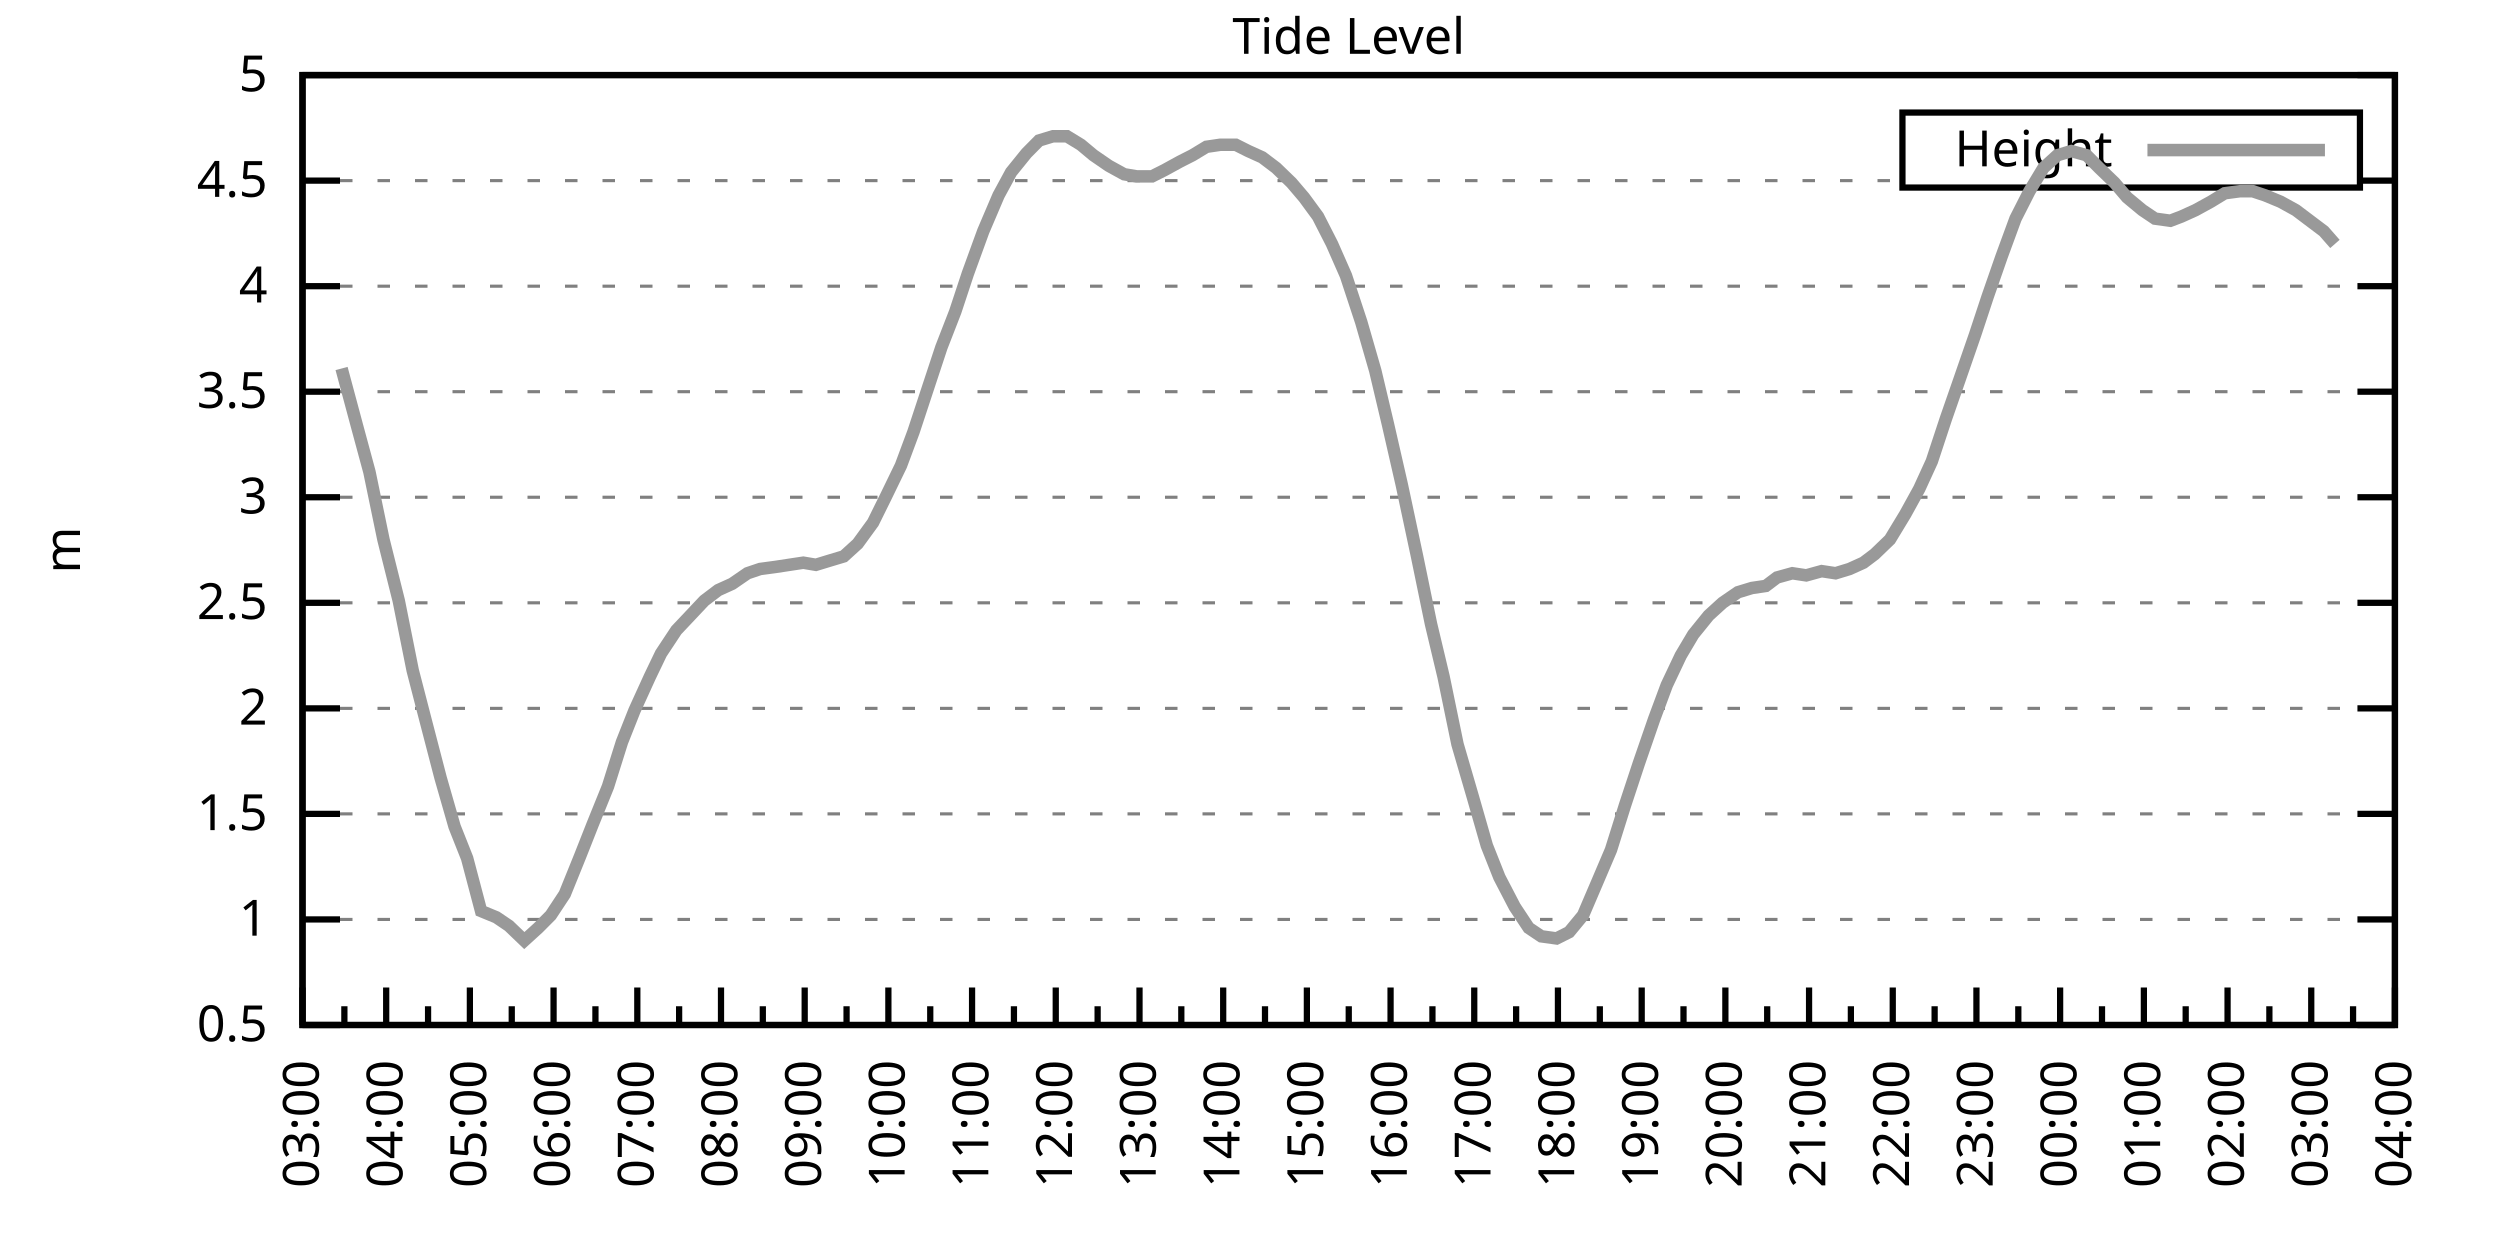
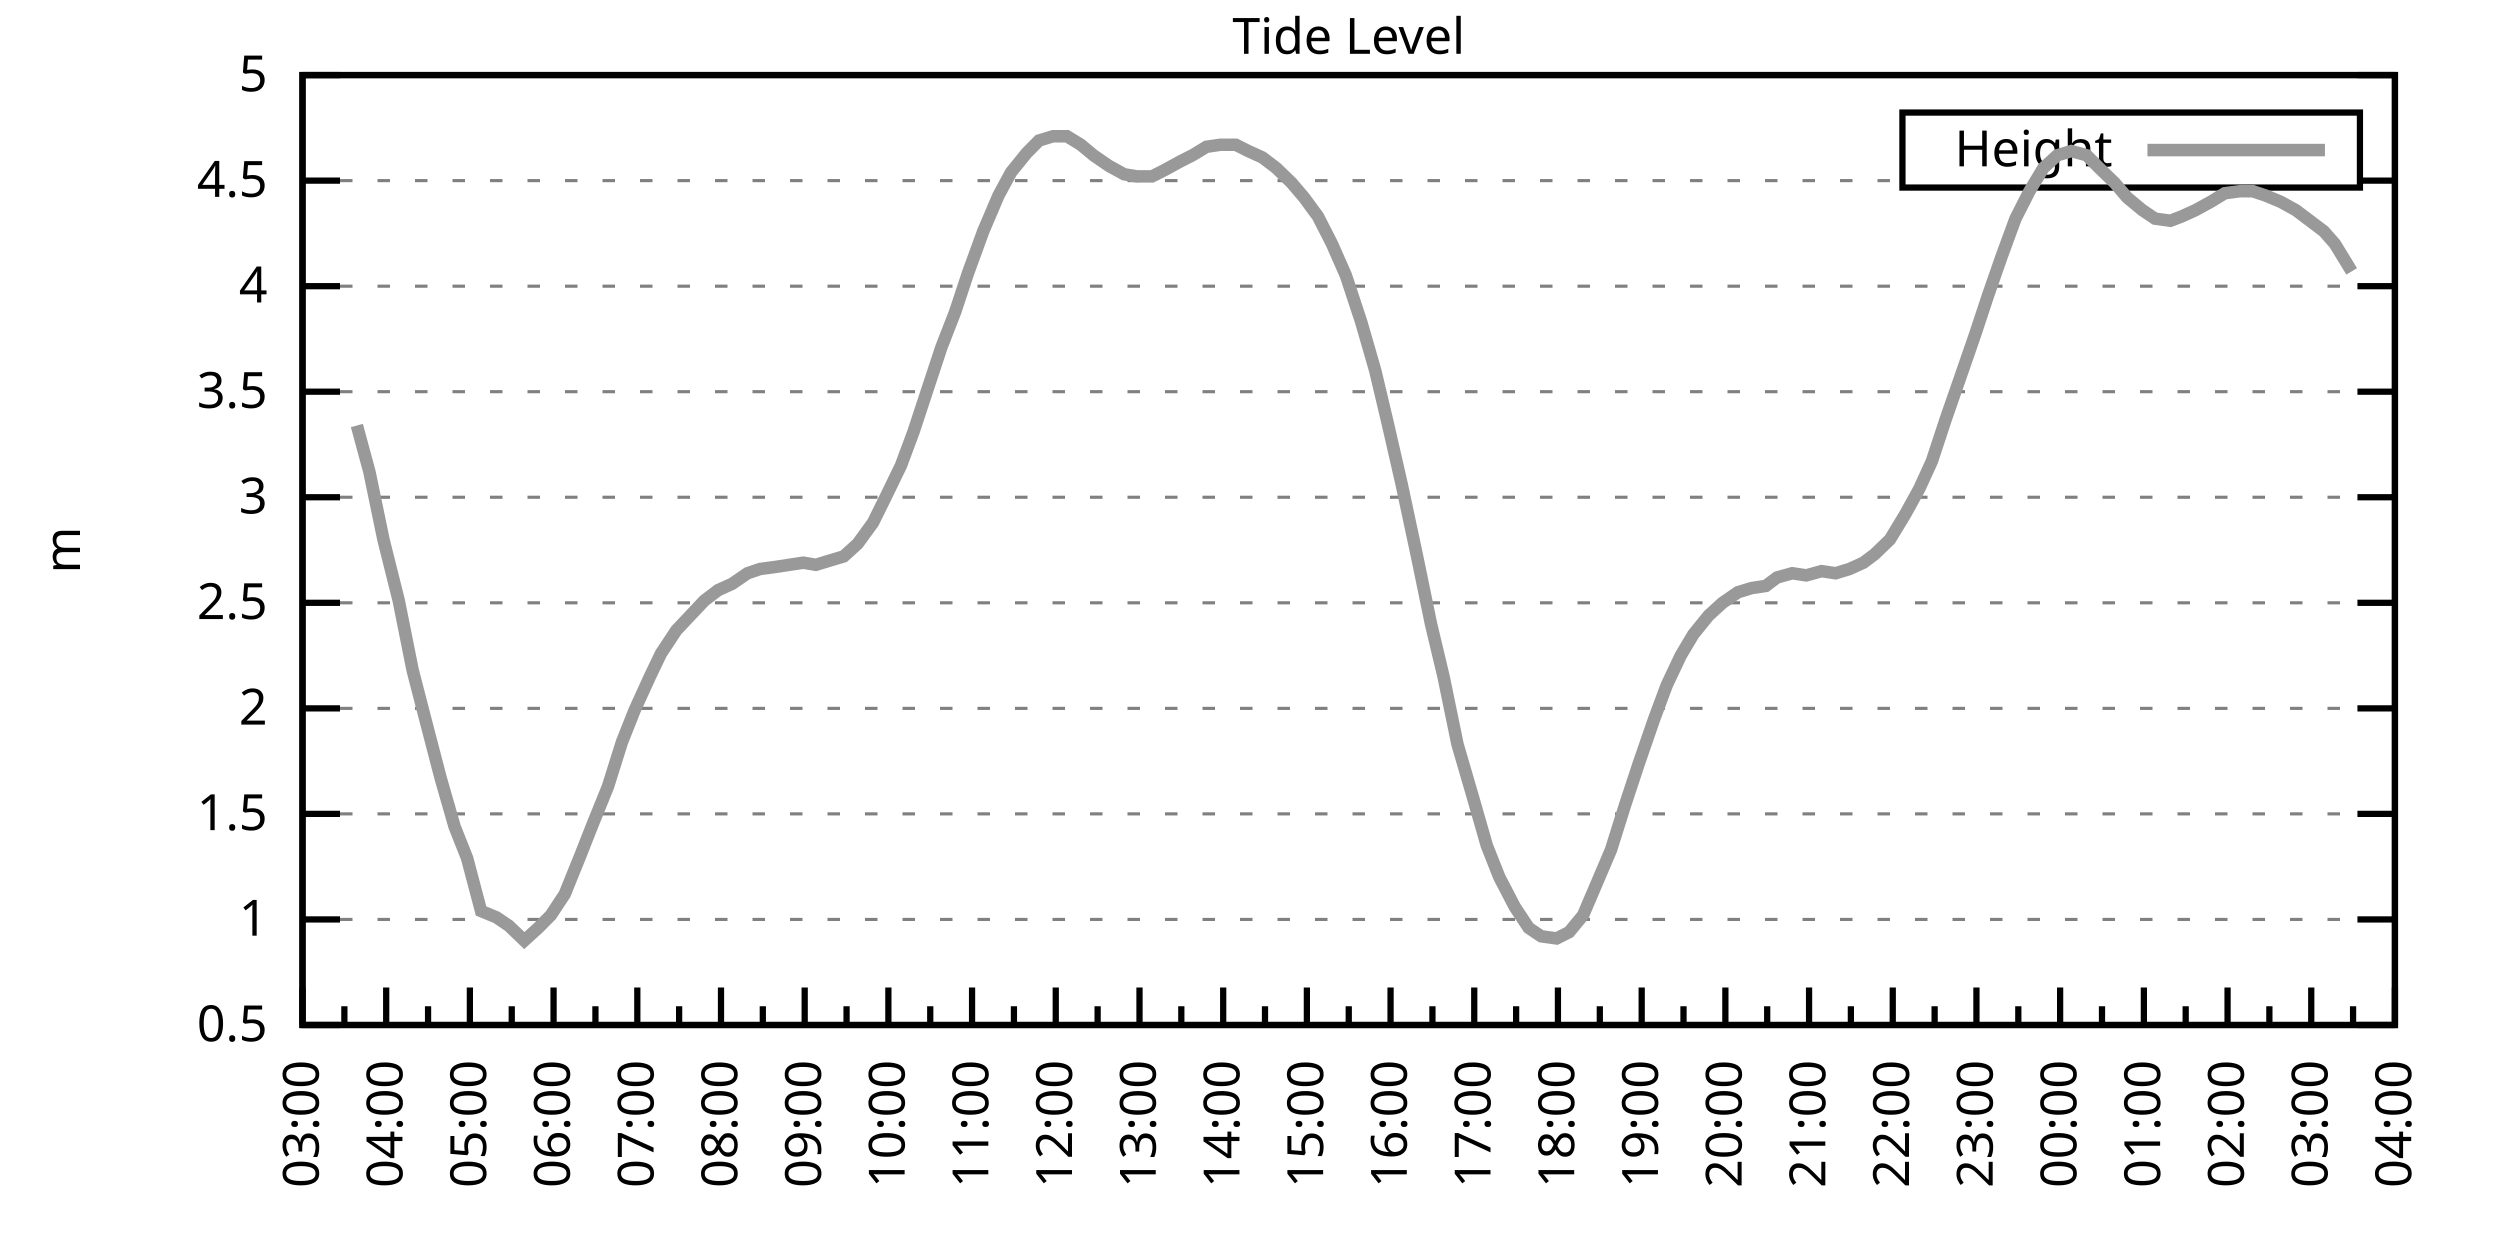
<svg xmlns="http://www.w3.org/2000/svg" xmlns:xlink="http://www.w3.org/1999/xlink" width="400" height="200" viewBox="0 0 400 200">
  <g id="gnuplot_canvas">
    <rect x="0" y="0" width="400" height="200" fill="none" />
    <defs>
      <circle id="gpDot" r="0.5" stroke-width="0.5" stroke="currentColor" />
      <path id="gpPt0" stroke-width="0.333" stroke="currentColor" d="M-1,0 h2 M0,-1 v2" />
      <path id="gpPt1" stroke-width="0.333" stroke="currentColor" d="M-1,-1 L1,1 M1,-1 L-1,1" />
      <path id="gpPt2" stroke-width="0.333" stroke="currentColor" d="M-1,0 L1,0 M0,-1 L0,1 M-1,-1 L1,1 M-1,1 L1,-1" />
      <rect id="gpPt3" stroke-width="0.333" stroke="currentColor" x="-1" y="-1" width="2" height="2" />
      <rect id="gpPt4" stroke-width="0.333" stroke="currentColor" fill="currentColor" x="-1" y="-1" width="2" height="2" />
      <circle id="gpPt5" stroke-width="0.333" stroke="currentColor" cx="0" cy="0" r="1" />
      <use xlink:href="#gpPt5" id="gpPt6" fill="currentColor" stroke="none" />
      <path id="gpPt7" stroke-width="0.333" stroke="currentColor" d="M0,-1.33 L-1.33,0.67 L1.33,0.67 z" />
      <use xlink:href="#gpPt7" id="gpPt8" fill="currentColor" stroke="none" />
      <use xlink:href="#gpPt7" id="gpPt9" stroke="currentColor" transform="rotate(180)" />
      <use xlink:href="#gpPt9" id="gpPt10" fill="currentColor" stroke="none" />
      <use xlink:href="#gpPt3" id="gpPt11" stroke="currentColor" transform="rotate(45)" />
      <use xlink:href="#gpPt11" id="gpPt12" fill="currentColor" stroke="none" />
      <path id="gpPt13" stroke-width="0.333" stroke="currentColor" d="M0,1.330 L1.265,0.411 L0.782,-1.067 L-0.782,-1.076 L-1.265,0.411 z" />
      <use xlink:href="#gpPt13" id="gpPt14" fill="currentColor" stroke="none" />
      <filter id="textbox" filterUnits="objectBoundingBox" x="0" y="0" height="1" width="1">
        <feFlood flood-color="white" flood-opacity="1" result="bgnd" />
        <feComposite in="SourceGraphic" in2="bgnd" operator="atop" />
      </filter>
      <filter id="greybox" filterUnits="objectBoundingBox" x="0" y="0" height="1" width="1">
        <feFlood flood-color="lightgrey" flood-opacity="1" result="grey" />
        <feComposite in="SourceGraphic" in2="grey" operator="atop" />
      </filter>
    </defs>
    <g fill="none" color="white" stroke="currentColor" stroke-width="1.00" stroke-linecap="butt" stroke-linejoin="miter">
</g>
    <g fill="none" color="black" stroke="currentColor" stroke-width="1.00" stroke-linecap="butt" stroke-linejoin="miter">
      <g stroke="none" shape-rendering="crispEdges">
        <polygon fill="rgb(255, 255, 255)" points="48.40,164.00 383.18,164.00 383.18,12.02 48.40,12.02 " />
      </g>
    </g>
    <g fill="none" color="black" stroke="currentColor" stroke-width="1.00" stroke-linecap="butt" stroke-linejoin="miter">
</g>
    <g fill="none" color="black" stroke="black" stroke-width="0.50" stroke-linecap="butt" stroke-linejoin="miter">
</g>
    <g fill="none" color="gray" stroke="currentColor" stroke-width="0.50" stroke-linecap="butt" stroke-linejoin="miter">
      <path stroke="gray" stroke-dasharray="2,4" class="gridline" d="M48.40,164.00 L383.19,164.00  " />
    </g>
    <g fill="none" color="gray" stroke="gray" stroke-width="1.00" stroke-linecap="butt" stroke-linejoin="miter">
</g>
    <g fill="none" color="black" stroke="currentColor" stroke-width="1.00" stroke-linecap="butt" stroke-linejoin="miter">
      <path stroke="black" d="M48.40,164.00 L54.40,164.00 M383.19,164.00 L377.19,164.00  " />
      <g transform="translate(42.80,166.60)" stroke="none" fill="black" font-family="Sans" font-size="8.00" text-anchor="end">
        <text>
          <tspan font-family="Sans"> 0.5</tspan>
        </text>
      </g>
    </g>
    <g fill="none" color="black" stroke="currentColor" stroke-width="1.00" stroke-linecap="butt" stroke-linejoin="miter">
</g>
    <g fill="none" color="black" stroke="black" stroke-width="0.50" stroke-linecap="butt" stroke-linejoin="miter">
</g>
    <g fill="none" color="gray" stroke="currentColor" stroke-width="0.50" stroke-linecap="butt" stroke-linejoin="miter">
      <path stroke="gray" stroke-dasharray="2,4" class="gridline" d="M48.40,147.11 L383.19,147.11  " />
    </g>
    <g fill="none" color="gray" stroke="gray" stroke-width="1.00" stroke-linecap="butt" stroke-linejoin="miter">
</g>
    <g fill="none" color="black" stroke="currentColor" stroke-width="1.00" stroke-linecap="butt" stroke-linejoin="miter">
      <path stroke="black" d="M48.40,147.11 L54.40,147.11 M383.19,147.11 L377.19,147.11  " />
      <g transform="translate(42.80,149.71)" stroke="none" fill="black" font-family="Sans" font-size="8.00" text-anchor="end">
        <text>
          <tspan font-family="Sans"> 1</tspan>
        </text>
      </g>
    </g>
    <g fill="none" color="black" stroke="currentColor" stroke-width="1.00" stroke-linecap="butt" stroke-linejoin="miter">
</g>
    <g fill="none" color="black" stroke="black" stroke-width="0.50" stroke-linecap="butt" stroke-linejoin="miter">
</g>
    <g fill="none" color="gray" stroke="currentColor" stroke-width="0.50" stroke-linecap="butt" stroke-linejoin="miter">
      <path stroke="gray" stroke-dasharray="2,4" class="gridline" d="M48.40,130.22 L383.19,130.22  " />
    </g>
    <g fill="none" color="gray" stroke="gray" stroke-width="1.00" stroke-linecap="butt" stroke-linejoin="miter">
</g>
    <g fill="none" color="black" stroke="currentColor" stroke-width="1.00" stroke-linecap="butt" stroke-linejoin="miter">
      <path stroke="black" d="M48.40,130.22 L54.40,130.22 M383.19,130.22 L377.19,130.22  " />
      <g transform="translate(42.80,132.82)" stroke="none" fill="black" font-family="Sans" font-size="8.00" text-anchor="end">
        <text>
          <tspan font-family="Sans"> 1.5</tspan>
        </text>
      </g>
    </g>
    <g fill="none" color="black" stroke="currentColor" stroke-width="1.00" stroke-linecap="butt" stroke-linejoin="miter">
</g>
    <g fill="none" color="black" stroke="black" stroke-width="0.50" stroke-linecap="butt" stroke-linejoin="miter">
</g>
    <g fill="none" color="gray" stroke="currentColor" stroke-width="0.50" stroke-linecap="butt" stroke-linejoin="miter">
      <path stroke="gray" stroke-dasharray="2,4" class="gridline" d="M48.40,113.34 L383.19,113.34  " />
    </g>
    <g fill="none" color="gray" stroke="gray" stroke-width="1.00" stroke-linecap="butt" stroke-linejoin="miter">
</g>
    <g fill="none" color="black" stroke="currentColor" stroke-width="1.00" stroke-linecap="butt" stroke-linejoin="miter">
      <path stroke="black" d="M48.40,113.34 L54.40,113.34 M383.19,113.34 L377.19,113.34  " />
      <g transform="translate(42.80,115.94)" stroke="none" fill="black" font-family="Sans" font-size="8.00" text-anchor="end">
        <text>
          <tspan font-family="Sans"> 2</tspan>
        </text>
      </g>
    </g>
    <g fill="none" color="black" stroke="currentColor" stroke-width="1.00" stroke-linecap="butt" stroke-linejoin="miter">
</g>
    <g fill="none" color="black" stroke="black" stroke-width="0.50" stroke-linecap="butt" stroke-linejoin="miter">
</g>
    <g fill="none" color="gray" stroke="currentColor" stroke-width="0.50" stroke-linecap="butt" stroke-linejoin="miter">
      <path stroke="gray" stroke-dasharray="2,4" class="gridline" d="M48.40,96.45 L383.19,96.45  " />
    </g>
    <g fill="none" color="gray" stroke="gray" stroke-width="1.00" stroke-linecap="butt" stroke-linejoin="miter">
</g>
    <g fill="none" color="black" stroke="currentColor" stroke-width="1.00" stroke-linecap="butt" stroke-linejoin="miter">
      <path stroke="black" d="M48.40,96.45 L54.40,96.45 M383.19,96.45 L377.19,96.45  " />
      <g transform="translate(42.80,99.05)" stroke="none" fill="black" font-family="Sans" font-size="8.00" text-anchor="end">
        <text>
          <tspan font-family="Sans"> 2.5</tspan>
        </text>
      </g>
    </g>
    <g fill="none" color="black" stroke="currentColor" stroke-width="1.00" stroke-linecap="butt" stroke-linejoin="miter">
</g>
    <g fill="none" color="black" stroke="black" stroke-width="0.50" stroke-linecap="butt" stroke-linejoin="miter">
</g>
    <g fill="none" color="gray" stroke="currentColor" stroke-width="0.50" stroke-linecap="butt" stroke-linejoin="miter">
      <path stroke="gray" stroke-dasharray="2,4" class="gridline" d="M48.40,79.56 L383.19,79.56  " />
    </g>
    <g fill="none" color="gray" stroke="gray" stroke-width="1.00" stroke-linecap="butt" stroke-linejoin="miter">
</g>
    <g fill="none" color="black" stroke="currentColor" stroke-width="1.00" stroke-linecap="butt" stroke-linejoin="miter">
      <path stroke="black" d="M48.40,79.56 L54.40,79.56 M383.19,79.56 L377.19,79.56  " />
      <g transform="translate(42.80,82.16)" stroke="none" fill="black" font-family="Sans" font-size="8.00" text-anchor="end">
        <text>
          <tspan font-family="Sans"> 3</tspan>
        </text>
      </g>
    </g>
    <g fill="none" color="black" stroke="currentColor" stroke-width="1.00" stroke-linecap="butt" stroke-linejoin="miter">
</g>
    <g fill="none" color="black" stroke="black" stroke-width="0.50" stroke-linecap="butt" stroke-linejoin="miter">
</g>
    <g fill="none" color="gray" stroke="currentColor" stroke-width="0.50" stroke-linecap="butt" stroke-linejoin="miter">
      <path stroke="gray" stroke-dasharray="2,4" class="gridline" d="M48.40,62.67 L383.19,62.67  " />
    </g>
    <g fill="none" color="gray" stroke="gray" stroke-width="1.00" stroke-linecap="butt" stroke-linejoin="miter">
</g>
    <g fill="none" color="black" stroke="currentColor" stroke-width="1.00" stroke-linecap="butt" stroke-linejoin="miter">
      <path stroke="black" d="M48.40,62.67 L54.40,62.67 M383.19,62.67 L377.19,62.67  " />
      <g transform="translate(42.80,65.27)" stroke="none" fill="black" font-family="Sans" font-size="8.00" text-anchor="end">
        <text>
          <tspan font-family="Sans"> 3.5</tspan>
        </text>
      </g>
    </g>
    <g fill="none" color="black" stroke="currentColor" stroke-width="1.00" stroke-linecap="butt" stroke-linejoin="miter">
</g>
    <g fill="none" color="black" stroke="black" stroke-width="0.50" stroke-linecap="butt" stroke-linejoin="miter">
</g>
    <g fill="none" color="gray" stroke="currentColor" stroke-width="0.50" stroke-linecap="butt" stroke-linejoin="miter">
      <path stroke="gray" stroke-dasharray="2,4" class="gridline" d="M48.40,45.79 L383.19,45.79  " />
    </g>
    <g fill="none" color="gray" stroke="gray" stroke-width="1.00" stroke-linecap="butt" stroke-linejoin="miter">
</g>
    <g fill="none" color="black" stroke="currentColor" stroke-width="1.00" stroke-linecap="butt" stroke-linejoin="miter">
      <path stroke="black" d="M48.40,45.79 L54.40,45.79 M383.19,45.79 L377.19,45.79  " />
      <g transform="translate(42.80,48.39)" stroke="none" fill="black" font-family="Sans" font-size="8.00" text-anchor="end">
        <text>
          <tspan font-family="Sans"> 4</tspan>
        </text>
      </g>
    </g>
    <g fill="none" color="black" stroke="currentColor" stroke-width="1.00" stroke-linecap="butt" stroke-linejoin="miter">
</g>
    <g fill="none" color="black" stroke="black" stroke-width="0.50" stroke-linecap="butt" stroke-linejoin="miter">
</g>
    <g fill="none" color="gray" stroke="currentColor" stroke-width="0.50" stroke-linecap="butt" stroke-linejoin="miter">
      <path stroke="gray" stroke-dasharray="2,4" class="gridline" d="M48.40,28.90 L304.39,28.90 M377.59,28.90 L383.19,28.90  " />
    </g>
    <g fill="none" color="gray" stroke="gray" stroke-width="1.00" stroke-linecap="butt" stroke-linejoin="miter">
</g>
    <g fill="none" color="black" stroke="currentColor" stroke-width="1.00" stroke-linecap="butt" stroke-linejoin="miter">
      <path stroke="black" d="M48.40,28.90 L54.40,28.90 M383.19,28.90 L377.19,28.90  " />
      <g transform="translate(42.80,31.50)" stroke="none" fill="black" font-family="Sans" font-size="8.00" text-anchor="end">
        <text>
          <tspan font-family="Sans"> 4.5</tspan>
        </text>
      </g>
    </g>
    <g fill="none" color="black" stroke="currentColor" stroke-width="1.00" stroke-linecap="butt" stroke-linejoin="miter">
</g>
    <g fill="none" color="black" stroke="black" stroke-width="0.50" stroke-linecap="butt" stroke-linejoin="miter">
</g>
    <g fill="none" color="gray" stroke="currentColor" stroke-width="0.50" stroke-linecap="butt" stroke-linejoin="miter">
      <path stroke="gray" stroke-dasharray="2,4" class="gridline" d="M48.40,12.01 L383.19,12.01  " />
    </g>
    <g fill="none" color="gray" stroke="gray" stroke-width="1.00" stroke-linecap="butt" stroke-linejoin="miter">
</g>
    <g fill="none" color="black" stroke="currentColor" stroke-width="1.00" stroke-linecap="butt" stroke-linejoin="miter">
      <path stroke="black" d="M48.40,12.01 L54.40,12.01 M383.19,12.01 L377.19,12.01  " />
      <g transform="translate(42.80,14.61)" stroke="none" fill="black" font-family="Sans" font-size="8.00" text-anchor="end">
        <text>
          <tspan font-family="Sans"> 5</tspan>
        </text>
      </g>
    </g>
    <g fill="none" color="black" stroke="currentColor" stroke-width="1.00" stroke-linecap="butt" stroke-linejoin="miter">
      <path stroke="black" d="M48.40,164.00 L48.40,158.00  " />
      <g transform="translate(51.00,169.60) rotate(270)" stroke="none" fill="black" font-family="Sans" font-size="8.00" text-anchor="end">
        <text>
          <tspan font-family="Sans">03:00</tspan>
        </text>
      </g>
    </g>
    <g fill="none" color="black" stroke="currentColor" stroke-width="1.00" stroke-linecap="butt" stroke-linejoin="miter">
      <path stroke="black" d="M55.10,164.00 L55.10,161.00 M61.79,164.00 L61.79,158.00  " />
      <g transform="translate(64.39,169.60) rotate(270)" stroke="none" fill="black" font-family="Sans" font-size="8.00" text-anchor="end">
        <text>
          <tspan font-family="Sans">04:00</tspan>
        </text>
      </g>
    </g>
    <g fill="none" color="black" stroke="currentColor" stroke-width="1.00" stroke-linecap="butt" stroke-linejoin="miter">
      <path stroke="black" d="M68.49,164.00 L68.49,161.00 M75.18,164.00 L75.18,158.00  " />
      <g transform="translate(77.78,169.60) rotate(270)" stroke="none" fill="black" font-family="Sans" font-size="8.00" text-anchor="end">
        <text>
          <tspan font-family="Sans">05:00</tspan>
        </text>
      </g>
    </g>
    <g fill="none" color="black" stroke="currentColor" stroke-width="1.00" stroke-linecap="butt" stroke-linejoin="miter">
      <path stroke="black" d="M81.88,164.00 L81.88,161.00 M88.57,164.00 L88.57,158.00  " />
      <g transform="translate(91.17,169.60) rotate(270)" stroke="none" fill="black" font-family="Sans" font-size="8.00" text-anchor="end">
        <text>
          <tspan font-family="Sans">06:00</tspan>
        </text>
      </g>
    </g>
    <g fill="none" color="black" stroke="currentColor" stroke-width="1.00" stroke-linecap="butt" stroke-linejoin="miter">
      <path stroke="black" d="M95.27,164.00 L95.27,161.00 M101.97,164.00 L101.97,158.00  " />
      <g transform="translate(104.57,169.60) rotate(270)" stroke="none" fill="black" font-family="Sans" font-size="8.00" text-anchor="end">
        <text>
          <tspan font-family="Sans">07:00</tspan>
        </text>
      </g>
    </g>
    <g fill="none" color="black" stroke="currentColor" stroke-width="1.00" stroke-linecap="butt" stroke-linejoin="miter">
      <path stroke="black" d="M108.66,164.00 L108.66,161.00 M115.36,164.00 L115.36,158.00  " />
      <g transform="translate(117.96,169.60) rotate(270)" stroke="none" fill="black" font-family="Sans" font-size="8.00" text-anchor="end">
        <text>
          <tspan font-family="Sans">08:00</tspan>
        </text>
      </g>
    </g>
    <g fill="none" color="black" stroke="currentColor" stroke-width="1.00" stroke-linecap="butt" stroke-linejoin="miter">
      <path stroke="black" d="M122.05,164.00 L122.05,161.00 M128.75,164.00 L128.75,158.00  " />
      <g transform="translate(131.35,169.60) rotate(270)" stroke="none" fill="black" font-family="Sans" font-size="8.00" text-anchor="end">
        <text>
          <tspan font-family="Sans">09:00</tspan>
        </text>
      </g>
    </g>
    <g fill="none" color="black" stroke="currentColor" stroke-width="1.00" stroke-linecap="butt" stroke-linejoin="miter">
      <path stroke="black" d="M135.45,164.00 L135.45,161.00 M142.14,164.00 L142.14,158.00  " />
      <g transform="translate(144.74,169.60) rotate(270)" stroke="none" fill="black" font-family="Sans" font-size="8.00" text-anchor="end">
        <text>
          <tspan font-family="Sans">10:00</tspan>
        </text>
      </g>
    </g>
    <g fill="none" color="black" stroke="currentColor" stroke-width="1.00" stroke-linecap="butt" stroke-linejoin="miter">
      <path stroke="black" d="M148.84,164.00 L148.84,161.00 M155.53,164.00 L155.53,158.00  " />
      <g transform="translate(158.13,169.60) rotate(270)" stroke="none" fill="black" font-family="Sans" font-size="8.00" text-anchor="end">
        <text>
          <tspan font-family="Sans">11:00</tspan>
        </text>
      </g>
    </g>
    <g fill="none" color="black" stroke="currentColor" stroke-width="1.00" stroke-linecap="butt" stroke-linejoin="miter">
      <path stroke="black" d="M162.23,164.00 L162.23,161.00 M168.92,164.00 L168.92,158.00  " />
      <g transform="translate(171.52,169.60) rotate(270)" stroke="none" fill="black" font-family="Sans" font-size="8.00" text-anchor="end">
        <text>
          <tspan font-family="Sans">12:00</tspan>
        </text>
      </g>
    </g>
    <g fill="none" color="black" stroke="currentColor" stroke-width="1.00" stroke-linecap="butt" stroke-linejoin="miter">
      <path stroke="black" d="M175.62,164.00 L175.62,161.00 M182.32,164.00 L182.32,158.00  " />
      <g transform="translate(184.92,169.60) rotate(270)" stroke="none" fill="black" font-family="Sans" font-size="8.00" text-anchor="end">
        <text>
          <tspan font-family="Sans">13:00</tspan>
        </text>
      </g>
    </g>
    <g fill="none" color="black" stroke="currentColor" stroke-width="1.00" stroke-linecap="butt" stroke-linejoin="miter">
      <path stroke="black" d="M189.01,164.00 L189.01,161.00 M195.71,164.00 L195.71,158.00  " />
      <g transform="translate(198.31,169.60) rotate(270)" stroke="none" fill="black" font-family="Sans" font-size="8.00" text-anchor="end">
        <text>
          <tspan font-family="Sans">14:00</tspan>
        </text>
      </g>
    </g>
    <g fill="none" color="black" stroke="currentColor" stroke-width="1.00" stroke-linecap="butt" stroke-linejoin="miter">
      <path stroke="black" d="M202.40,164.00 L202.40,161.00 M209.10,164.00 L209.10,158.00  " />
      <g transform="translate(211.70,169.60) rotate(270)" stroke="none" fill="black" font-family="Sans" font-size="8.00" text-anchor="end">
        <text>
          <tspan font-family="Sans">15:00</tspan>
        </text>
      </g>
    </g>
    <g fill="none" color="black" stroke="currentColor" stroke-width="1.00" stroke-linecap="butt" stroke-linejoin="miter">
      <path stroke="black" d="M215.80,164.00 L215.80,161.00 M222.49,164.00 L222.49,158.00  " />
      <g transform="translate(225.09,169.60) rotate(270)" stroke="none" fill="black" font-family="Sans" font-size="8.00" text-anchor="end">
        <text>
          <tspan font-family="Sans">16:00</tspan>
        </text>
      </g>
    </g>
    <g fill="none" color="black" stroke="currentColor" stroke-width="1.00" stroke-linecap="butt" stroke-linejoin="miter">
      <path stroke="black" d="M229.19,164.00 L229.19,161.00 M235.88,164.00 L235.88,158.00  " />
      <g transform="translate(238.48,169.60) rotate(270)" stroke="none" fill="black" font-family="Sans" font-size="8.00" text-anchor="end">
        <text>
          <tspan font-family="Sans">17:00</tspan>
        </text>
      </g>
    </g>
    <g fill="none" color="black" stroke="currentColor" stroke-width="1.00" stroke-linecap="butt" stroke-linejoin="miter">
      <path stroke="black" d="M242.58,164.00 L242.58,161.00 M249.27,164.00 L249.27,158.00  " />
      <g transform="translate(251.87,169.60) rotate(270)" stroke="none" fill="black" font-family="Sans" font-size="8.00" text-anchor="end">
        <text>
          <tspan font-family="Sans">18:00</tspan>
        </text>
      </g>
    </g>
    <g fill="none" color="black" stroke="currentColor" stroke-width="1.00" stroke-linecap="butt" stroke-linejoin="miter">
      <path stroke="black" d="M255.97,164.00 L255.97,161.00 M262.67,164.00 L262.67,158.00  " />
      <g transform="translate(265.27,169.60) rotate(270)" stroke="none" fill="black" font-family="Sans" font-size="8.00" text-anchor="end">
        <text>
          <tspan font-family="Sans">19:00</tspan>
        </text>
      </g>
    </g>
    <g fill="none" color="black" stroke="currentColor" stroke-width="1.00" stroke-linecap="butt" stroke-linejoin="miter">
      <path stroke="black" d="M269.36,164.00 L269.36,161.00 M276.06,164.00 L276.06,158.00  " />
      <g transform="translate(278.66,169.60) rotate(270)" stroke="none" fill="black" font-family="Sans" font-size="8.00" text-anchor="end">
        <text>
          <tspan font-family="Sans">20:00</tspan>
        </text>
      </g>
    </g>
    <g fill="none" color="black" stroke="currentColor" stroke-width="1.00" stroke-linecap="butt" stroke-linejoin="miter">
      <path stroke="black" d="M282.75,164.00 L282.75,161.00 M289.45,164.00 L289.45,158.00  " />
      <g transform="translate(292.05,169.60) rotate(270)" stroke="none" fill="black" font-family="Sans" font-size="8.00" text-anchor="end">
        <text>
          <tspan font-family="Sans">21:00</tspan>
        </text>
      </g>
    </g>
    <g fill="none" color="black" stroke="currentColor" stroke-width="1.00" stroke-linecap="butt" stroke-linejoin="miter">
      <path stroke="black" d="M296.14,164.00 L296.14,161.00 M302.84,164.00 L302.84,158.00  " />
      <g transform="translate(305.44,169.60) rotate(270)" stroke="none" fill="black" font-family="Sans" font-size="8.00" text-anchor="end">
        <text>
          <tspan font-family="Sans">22:00</tspan>
        </text>
      </g>
    </g>
    <g fill="none" color="black" stroke="currentColor" stroke-width="1.00" stroke-linecap="butt" stroke-linejoin="miter">
      <path stroke="black" d="M309.54,164.00 L309.54,161.00 M316.23,164.00 L316.23,158.00  " />
      <g transform="translate(318.83,169.60) rotate(270)" stroke="none" fill="black" font-family="Sans" font-size="8.00" text-anchor="end">
        <text>
          <tspan font-family="Sans">23:00</tspan>
        </text>
      </g>
    </g>
    <g fill="none" color="black" stroke="currentColor" stroke-width="1.00" stroke-linecap="butt" stroke-linejoin="miter">
      <path stroke="black" d="M322.93,164.00 L322.93,161.00 M329.62,164.00 L329.62,158.00  " />
      <g transform="translate(332.22,169.60) rotate(270)" stroke="none" fill="black" font-family="Sans" font-size="8.00" text-anchor="end">
        <text>
          <tspan font-family="Sans">00:00</tspan>
        </text>
      </g>
    </g>
    <g fill="none" color="black" stroke="currentColor" stroke-width="1.00" stroke-linecap="butt" stroke-linejoin="miter">
      <path stroke="black" d="M336.32,164.00 L336.32,161.00 M343.02,164.00 L343.02,158.00  " />
      <g transform="translate(345.62,169.60) rotate(270)" stroke="none" fill="black" font-family="Sans" font-size="8.00" text-anchor="end">
        <text>
          <tspan font-family="Sans">01:00</tspan>
        </text>
      </g>
    </g>
    <g fill="none" color="black" stroke="currentColor" stroke-width="1.00" stroke-linecap="butt" stroke-linejoin="miter">
      <path stroke="black" d="M349.71,164.00 L349.71,161.00 M356.41,164.00 L356.41,158.00  " />
      <g transform="translate(359.01,169.60) rotate(270)" stroke="none" fill="black" font-family="Sans" font-size="8.00" text-anchor="end">
        <text>
          <tspan font-family="Sans">02:00</tspan>
        </text>
      </g>
    </g>
    <g fill="none" color="black" stroke="currentColor" stroke-width="1.00" stroke-linecap="butt" stroke-linejoin="miter">
      <path stroke="black" d="M363.10,164.00 L363.10,161.00 M369.80,164.00 L369.80,158.00  " />
      <g transform="translate(372.40,169.60) rotate(270)" stroke="none" fill="black" font-family="Sans" font-size="8.00" text-anchor="end">
        <text>
          <tspan font-family="Sans">03:00</tspan>
        </text>
      </g>
    </g>
    <g fill="none" color="black" stroke="currentColor" stroke-width="1.00" stroke-linecap="butt" stroke-linejoin="miter">
      <path stroke="black" d="M376.49,164.00 L376.49,161.00 M383.19,164.00 L383.19,158.00  " />
      <g transform="translate(385.79,169.60) rotate(270)" stroke="none" fill="black" font-family="Sans" font-size="8.00" text-anchor="end">
        <text>
          <tspan font-family="Sans">04:00</tspan>
        </text>
      </g>
    </g>
    <g fill="none" color="black" stroke="currentColor" stroke-width="1.00" stroke-linecap="butt" stroke-linejoin="miter">
</g>
    <g fill="none" color="black" stroke="currentColor" stroke-width="1.00" stroke-linecap="butt" stroke-linejoin="miter">
      <path stroke="black" d="M48.40,12.01 L48.40,164.00 L383.19,164.00 L383.19,12.01 L48.40,12.01 Z  " />
    </g>
    <g fill="none" color="black" stroke="currentColor" stroke-width="1.00" stroke-linecap="butt" stroke-linejoin="miter">
      <g transform="translate(12.80,88.01) rotate(270)" stroke="none" fill="black" font-family="Sans" font-size="8.00" text-anchor="middle">
        <text>
          <tspan font-family="Sans">m</tspan>
        </text>
      </g>
    </g>
    <g fill="none" color="black" stroke="currentColor" stroke-width="1.00" stroke-linecap="butt" stroke-linejoin="miter">
</g>
    <g fill="none" color="black" stroke="currentColor" stroke-width="1.00" stroke-linecap="butt" stroke-linejoin="miter">
      <path stroke="black" d="M304.39,30.01 L304.39,18.01 L377.59,18.01 L377.59,30.01 L304.39,30.01 Z  " />
    </g>
    <g id="Tide_level_plot_1">
      <g fill="none" color="white" stroke="black" stroke-width="2.00" stroke-linecap="butt" stroke-linejoin="miter">
</g>
      <g fill="none" color="black" stroke="currentColor" stroke-width="2.00" stroke-linecap="butt" stroke-linejoin="miter">
        <g transform="translate(337.99,26.61)" stroke="none" fill="black" font-family="Sans" font-size="8.00" text-anchor="end">
          <text>
            <tspan font-family="Sans">Height</tspan>
          </text>
        </g>
      </g>
      <g fill="none" color="black" stroke="currentColor" stroke-width="2.00" stroke-linecap="butt" stroke-linejoin="miter">
-         <path stroke="rgb(153, 153, 153)" d="M343.59,24.01 L371.99,24.01 M54.65,58.96 L57.10,68.08 L59.11,75.51 L61.35,86.32 L63.80,96.11 L66.03,107.26   L68.04,115.03 L70.50,124.48 L72.73,132.25 L74.74,137.32 L76.97,145.76 L79.42,146.77 L81.43,148.13 L83.89,150.49   L86.12,148.46 L88.13,146.44 L90.36,143.06 L92.82,136.98 L94.82,131.91 L97.28,125.83 L99.51,118.74 L101.52,113.67   L103.98,108.27 L105.76,104.56 L108.22,100.84 L110.45,98.48 L112.68,96.11 L114.91,94.42 L117.14,93.41 L119.60,91.72   L121.61,91.04 L124.06,90.71 L126.29,90.37 L128.53,90.03 L130.54,90.37 L132.77,89.69 L135.00,89.02 L137.23,86.99   L139.69,83.61 L141.69,79.56 L144.15,74.49 L146.16,69.09 L148.61,61.66 L150.62,55.58 L152.85,49.84 L154.86,43.76   L157.32,37.00 L159.77,31.26 L161.78,27.55 L164.24,24.51 L166.25,22.48 L168.48,21.80 L170.71,21.80 L172.94,23.16   L174.95,24.84 L177.41,26.53 L179.86,27.88 L181.87,28.22 L184.32,28.22 L186.33,27.21 L188.79,25.86 L190.80,24.84   L193.03,23.49 L195.26,23.16 L197.72,23.16 L199.73,24.17 L201.96,25.18 L204.19,26.87 L206.64,29.24 L208.65,31.60   L210.88,34.64 L213.12,39.03 L215.35,44.10 L217.80,51.53 L220.04,59.30 L222.04,67.74 L224.28,77.53 L226.73,89.02   L228.96,99.83 L230.97,108.27 L233.20,119.08 L235.66,127.52 L237.89,135.29 L239.90,140.36 L242.36,145.09 L244.59,148.46   L246.60,149.81 L249.05,150.15 L251.06,149.14 L253.29,146.44 L255.75,140.69 L257.76,135.97 L259.99,128.87 L262.22,122.12   L264.67,115.03 L266.68,109.62 L268.92,104.89 L270.92,101.52 L273.38,98.48 L275.61,96.45 L278.07,94.76 L280.30,94.08   L282.53,93.75 L284.32,92.40 L286.77,91.72 L289.00,92.06 L291.46,91.38 L293.69,91.72 L295.92,91.04 L298.15,90.03   L299.94,88.68 L302.39,86.32 L304.85,82.26 L307.08,78.21 L309.09,73.82 L311.32,67.06 L313.55,60.65 L316.01,53.55   L318.02,47.47 L320.25,41.06 L322.48,34.98 L324.71,30.59 L326.95,26.87 L329.18,24.84 L331.41,24.17 L333.86,24.84   L335.87,26.87 L338.33,29.24 L340.34,31.60 L342.79,33.63 L344.80,34.98 L347.26,35.32 L349.04,34.64 L351.27,33.63   L353.73,32.28 L355.96,30.92 L358.42,30.59 L360.42,30.59 L362.43,31.26 L364.89,32.28 L367.34,33.63 L369.13,34.98   L371.81,37.00 L373.59,39.03  " />
+         <path stroke="rgb(153, 153, 153)" d="M343.59,24.01 L371.99,24.01 M57.10,68.08 L59.11,75.51 L61.35,86.32 L63.80,96.11 L66.03,107.26 L68.04,115.03   L70.50,124.48 L72.73,132.25 L74.74,137.32 L76.97,145.76 L79.42,146.77 L81.43,148.13 L83.89,150.49 L86.12,148.46   L88.13,146.44 L90.36,143.06 L92.82,136.98 L94.82,131.91 L97.28,125.83 L99.51,118.74 L101.52,113.67 L103.98,108.27   L105.76,104.56 L108.22,100.84 L110.45,98.48 L112.68,96.11 L114.91,94.42 L117.14,93.41 L119.60,91.72 L121.61,91.04   L124.06,90.71 L126.29,90.37 L128.53,90.03 L130.54,90.37 L132.77,89.69 L135.00,89.02 L137.23,86.99 L139.69,83.61   L141.69,79.56 L144.15,74.49 L146.16,69.09 L148.61,61.66 L150.62,55.58 L152.85,49.84 L154.86,43.76 L157.32,37.00   L159.77,31.26 L161.78,27.55 L164.24,24.51 L166.25,22.48 L168.48,21.80 L170.71,21.80 L172.94,23.16 L174.95,24.84   L177.41,26.53 L179.86,27.88 L181.87,28.22 L184.32,28.22 L186.33,27.21 L188.79,25.86 L190.80,24.84 L193.03,23.49   L195.26,23.16 L197.72,23.16 L199.73,24.17 L201.96,25.18 L204.19,26.87 L206.64,29.24 L208.65,31.60 L210.88,34.64   L213.12,39.03 L215.35,44.10 L217.80,51.53 L220.04,59.30 L222.04,67.74 L224.28,77.53 L226.73,89.02 L228.96,99.83   L230.97,108.27 L233.20,119.08 L235.66,127.52 L237.89,135.29 L239.90,140.36 L242.36,145.09 L244.59,148.46 L246.60,149.81   L249.05,150.15 L251.06,149.14 L253.29,146.44 L255.75,140.69 L257.76,135.97 L259.99,128.87 L262.22,122.12 L264.67,115.03   L266.68,109.62 L268.92,104.89 L270.92,101.52 L273.38,98.48 L275.61,96.45 L278.07,94.76 L280.30,94.08 L282.53,93.75   L284.32,92.40 L286.77,91.72 L289.00,92.06 L291.46,91.38 L293.69,91.72 L295.92,91.04 L298.15,90.03 L299.94,88.68   L302.39,86.32 L304.85,82.26 L307.08,78.21 L309.09,73.82 L311.32,67.06 L313.55,60.65 L316.01,53.55 L318.02,47.47   L320.25,41.06 L322.48,34.98 L324.71,30.59 L326.95,26.87 L329.18,24.84 L331.41,24.17 L333.86,24.84 L335.87,26.87   L338.33,29.24 L340.34,31.60 L342.79,33.63 L344.80,34.98 L347.26,35.32 L349.04,34.64 L351.27,33.63 L353.73,32.28   L355.96,30.92 L358.42,30.59 L360.42,30.59 L362.43,31.26 L364.89,32.28 L367.34,33.63 L369.13,34.98 L371.81,37.00   L373.59,39.03 L376.27,43.42  " />
      </g>
    </g>
    <g fill="none" color="black" stroke="currentColor" stroke-width="2.00" stroke-linecap="butt" stroke-linejoin="miter">
</g>
    <g fill="none" color="black" stroke="black" stroke-width="1.00" stroke-linecap="butt" stroke-linejoin="miter">
</g>
    <g fill="none" color="black" stroke="currentColor" stroke-width="1.00" stroke-linecap="butt" stroke-linejoin="miter">
      <path stroke="black" d="M48.40,12.01 L48.40,164.00 L383.19,164.00 L383.19,12.01 L48.40,12.01 Z  " />
    </g>
    <g fill="none" color="black" stroke="currentColor" stroke-width="1.00" stroke-linecap="butt" stroke-linejoin="miter">
      <g transform="translate(215.79,8.61)" stroke="none" fill="black" font-family="Sans" font-size="8.00" text-anchor="middle">
        <text>
          <tspan font-family="Sans">Tide Level</tspan>
        </text>
      </g>
    </g>
    <g fill="none" color="black" stroke="currentColor" stroke-width="1.00" stroke-linecap="butt" stroke-linejoin="miter">
</g>
  </g>
</svg>
